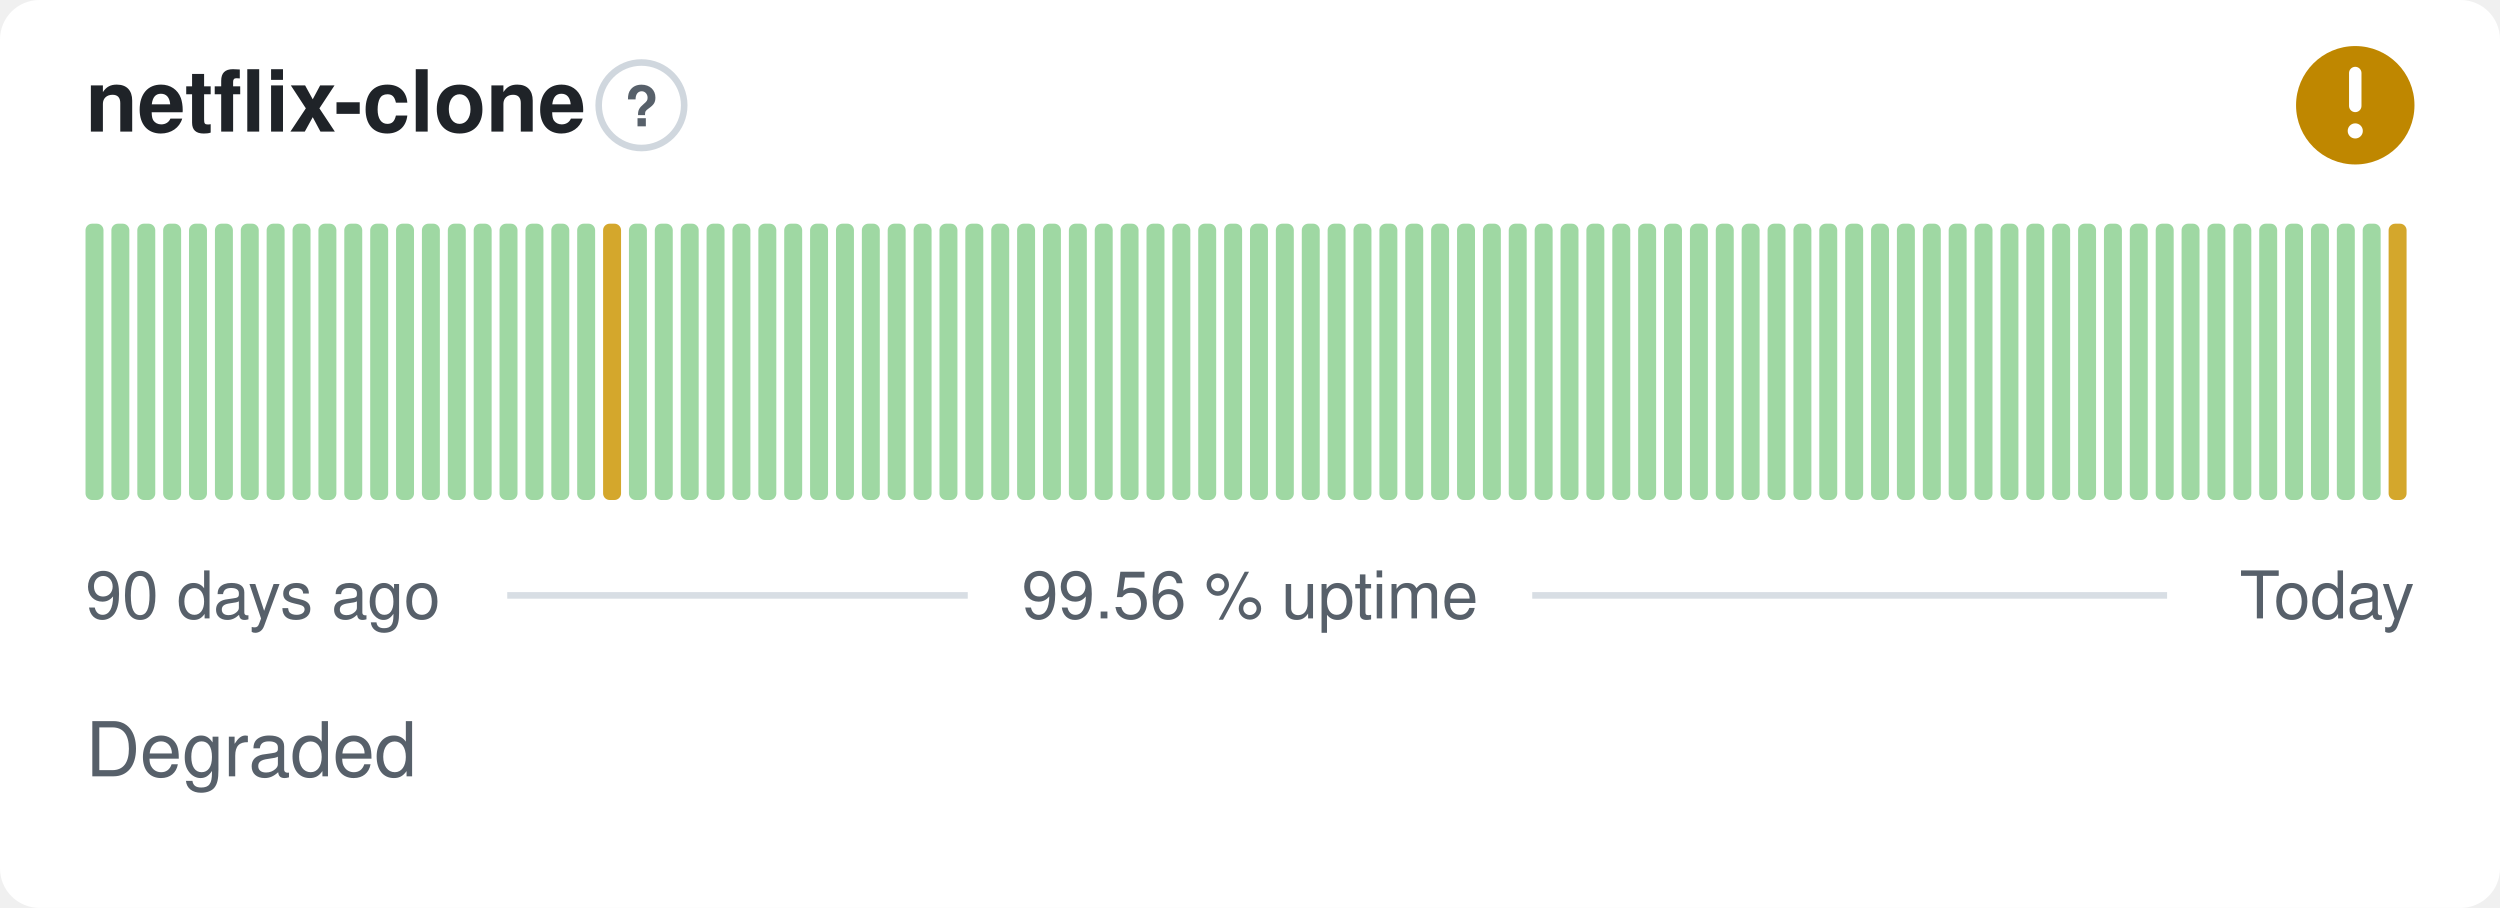
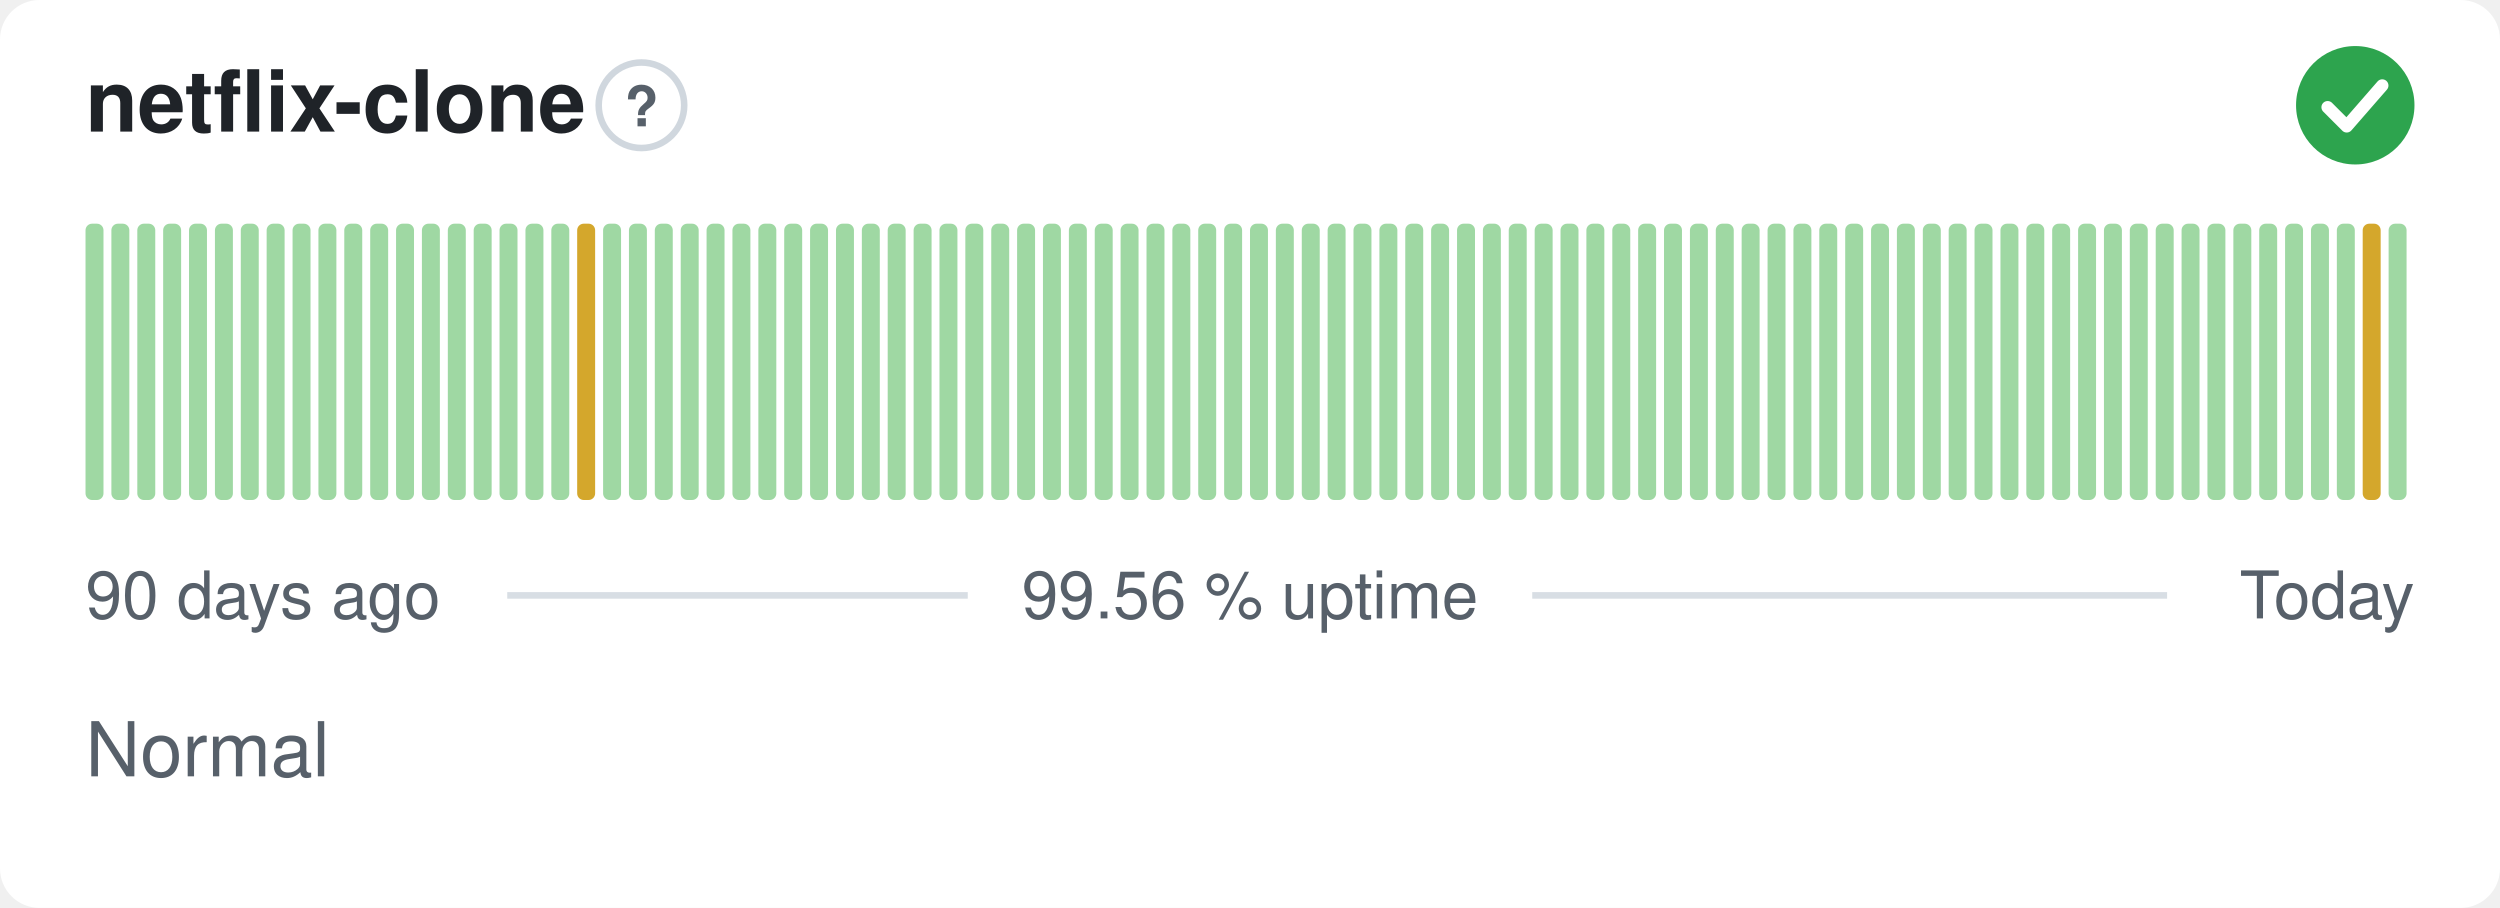
- <svg xmlns="http://www.w3.org/2000/svg" width="380" height="138" viewBox="0 0 380 138" role="img" aria-label="netflix-clone: Degraded, 99.56 % uptime over the last 90 days" font-family="-apple-system,BlinkMacSystemFont,'Segoe UI',Helvetica,Arial,sans-serif">
+ <svg xmlns="http://www.w3.org/2000/svg" width="380" height="138" viewBox="0 0 380 138" role="img" aria-label="netflix-clone: Normal, 99.56 % uptime over the last 90 days" font-family="-apple-system,BlinkMacSystemFont,'Segoe UI',Helvetica,Arial,sans-serif">
  <style>
    @media (prefers-color-scheme: dark) {
      .bg { fill: #0d1117 }
      .title { fill: #e6edf3 }
      .muted { fill: #8b949e }
      .hint { stroke: #30363d }
      .rule { stroke: #30363d }
      .nodata { fill: #21262d }
    }
  </style>
  <rect class="bg" width="380" height="138" rx="6" fill="#ffffff" />
  <text class="title" x="13" y="20" font-size="13" font-weight="600" fill="#1f2328">netflix-clone</text>
  <circle class="hint" cx="97.5" cy="16" r="6.5" fill="none" stroke="#d0d7de" stroke-width="1" />
  <text class="muted" x="97.5" y="19.2" text-anchor="middle" font-size="8.5" font-weight="700" fill="#57606a">?</text>
-   <circle cx="358" cy="16" r="9" fill="#bf8700" />
-   <path d="M358 11.10v5.00" fill="none" stroke="#fff" stroke-width="1.89" stroke-linecap="round" stroke-linejoin="round" />
-   <circle cx="358" cy="19.90" r="1.15" fill="#fff" />
+   <circle cx="358" cy="16" r="9" fill="#2da44e" />
+   <path d="M353.80 16.30l2.90 2.90 5.40 -6.20" fill="none" stroke="#fff" stroke-width="1.89" stroke-linecap="round" stroke-linejoin="round" />
  <rect x="13.00" y="34.00" width="2.73" height="42.00" rx="1" fill="#9fd8a3" />
  <rect x="16.93" y="34.00" width="2.73" height="42.00" rx="1" fill="#9fd8a3" />
  <rect x="20.87" y="34.00" width="2.73" height="42.00" rx="1" fill="#9fd8a3" />
  <rect x="24.80" y="34.00" width="2.73" height="42.00" rx="1" fill="#9fd8a3" />
  <rect x="28.73" y="34.00" width="2.73" height="42.00" rx="1" fill="#9fd8a3" />
  <rect x="32.67" y="34.00" width="2.73" height="42.00" rx="1" fill="#9fd8a3" />
  <rect x="36.60" y="34.00" width="2.73" height="42.00" rx="1" fill="#9fd8a3" />
  <rect x="40.53" y="34.00" width="2.73" height="42.00" rx="1" fill="#9fd8a3" />
  <rect x="44.47" y="34.00" width="2.73" height="42.00" rx="1" fill="#9fd8a3" />
  <rect x="48.40" y="34.00" width="2.73" height="42.00" rx="1" fill="#9fd8a3" />
  <rect x="52.33" y="34.00" width="2.73" height="42.00" rx="1" fill="#9fd8a3" />
  <rect x="56.27" y="34.00" width="2.73" height="42.00" rx="1" fill="#9fd8a3" />
  <rect x="60.20" y="34.00" width="2.73" height="42.00" rx="1" fill="#9fd8a3" />
  <rect x="64.13" y="34.00" width="2.73" height="42.00" rx="1" fill="#9fd8a3" />
  <rect x="68.07" y="34.00" width="2.73" height="42.00" rx="1" fill="#9fd8a3" />
  <rect x="72.00" y="34.00" width="2.73" height="42.00" rx="1" fill="#9fd8a3" />
  <rect x="75.93" y="34.00" width="2.73" height="42.00" rx="1" fill="#9fd8a3" />
  <rect x="79.87" y="34.00" width="2.73" height="42.00" rx="1" fill="#9fd8a3" />
  <rect x="83.80" y="34.00" width="2.73" height="42.00" rx="1" fill="#9fd8a3" />
-   <rect x="87.73" y="34.00" width="2.73" height="42.00" rx="1" fill="#9fd8a3" />
-   <rect x="91.67" y="34.00" width="2.73" height="42.00" rx="1" fill="#d4a72c" />
+   <rect x="87.73" y="34.00" width="2.73" height="42.00" rx="1" fill="#d4a72c" />
+   <rect x="91.67" y="34.00" width="2.73" height="42.00" rx="1" fill="#9fd8a3" />
  <rect x="95.60" y="34.00" width="2.73" height="42.00" rx="1" fill="#9fd8a3" />
  <rect x="99.53" y="34.00" width="2.73" height="42.00" rx="1" fill="#9fd8a3" />
  <rect x="103.47" y="34.00" width="2.73" height="42.00" rx="1" fill="#9fd8a3" />
  <rect x="107.40" y="34.00" width="2.73" height="42.00" rx="1" fill="#9fd8a3" />
  <rect x="111.33" y="34.00" width="2.73" height="42.00" rx="1" fill="#9fd8a3" />
  <rect x="115.27" y="34.00" width="2.73" height="42.00" rx="1" fill="#9fd8a3" />
  <rect x="119.20" y="34.00" width="2.73" height="42.00" rx="1" fill="#9fd8a3" />
  <rect x="123.13" y="34.00" width="2.73" height="42.00" rx="1" fill="#9fd8a3" />
  <rect x="127.07" y="34.00" width="2.73" height="42.00" rx="1" fill="#9fd8a3" />
  <rect x="131.00" y="34.00" width="2.73" height="42.00" rx="1" fill="#9fd8a3" />
  <rect x="134.93" y="34.00" width="2.73" height="42.00" rx="1" fill="#9fd8a3" />
  <rect x="138.87" y="34.00" width="2.73" height="42.00" rx="1" fill="#9fd8a3" />
  <rect x="142.80" y="34.00" width="2.73" height="42.00" rx="1" fill="#9fd8a3" />
  <rect x="146.73" y="34.00" width="2.73" height="42.00" rx="1" fill="#9fd8a3" />
  <rect x="150.67" y="34.00" width="2.73" height="42.00" rx="1" fill="#9fd8a3" />
  <rect x="154.60" y="34.00" width="2.73" height="42.00" rx="1" fill="#9fd8a3" />
  <rect x="158.53" y="34.00" width="2.73" height="42.00" rx="1" fill="#9fd8a3" />
  <rect x="162.47" y="34.00" width="2.73" height="42.00" rx="1" fill="#9fd8a3" />
  <rect x="166.40" y="34.00" width="2.73" height="42.00" rx="1" fill="#9fd8a3" />
  <rect x="170.33" y="34.00" width="2.73" height="42.00" rx="1" fill="#9fd8a3" />
  <rect x="174.27" y="34.00" width="2.73" height="42.00" rx="1" fill="#9fd8a3" />
  <rect x="178.20" y="34.00" width="2.73" height="42.00" rx="1" fill="#9fd8a3" />
  <rect x="182.13" y="34.00" width="2.73" height="42.00" rx="1" fill="#9fd8a3" />
  <rect x="186.07" y="34.00" width="2.73" height="42.00" rx="1" fill="#9fd8a3" />
  <rect x="190.00" y="34.00" width="2.73" height="42.00" rx="1" fill="#9fd8a3" />
  <rect x="193.93" y="34.00" width="2.73" height="42.00" rx="1" fill="#9fd8a3" />
  <rect x="197.87" y="34.00" width="2.73" height="42.00" rx="1" fill="#9fd8a3" />
  <rect x="201.80" y="34.00" width="2.73" height="42.00" rx="1" fill="#9fd8a3" />
  <rect x="205.73" y="34.00" width="2.73" height="42.00" rx="1" fill="#9fd8a3" />
  <rect x="209.67" y="34.00" width="2.73" height="42.00" rx="1" fill="#9fd8a3" />
  <rect x="213.60" y="34.00" width="2.73" height="42.00" rx="1" fill="#9fd8a3" />
  <rect x="217.53" y="34.00" width="2.73" height="42.00" rx="1" fill="#9fd8a3" />
  <rect x="221.47" y="34.00" width="2.73" height="42.00" rx="1" fill="#9fd8a3" />
  <rect x="225.40" y="34.00" width="2.73" height="42.00" rx="1" fill="#9fd8a3" />
  <rect x="229.33" y="34.00" width="2.73" height="42.00" rx="1" fill="#9fd8a3" />
  <rect x="233.27" y="34.00" width="2.73" height="42.00" rx="1" fill="#9fd8a3" />
  <rect x="237.20" y="34.00" width="2.73" height="42.00" rx="1" fill="#9fd8a3" />
  <rect x="241.13" y="34.00" width="2.73" height="42.00" rx="1" fill="#9fd8a3" />
  <rect x="245.07" y="34.00" width="2.73" height="42.00" rx="1" fill="#9fd8a3" />
  <rect x="249.00" y="34.00" width="2.73" height="42.00" rx="1" fill="#9fd8a3" />
  <rect x="252.93" y="34.00" width="2.73" height="42.00" rx="1" fill="#9fd8a3" />
  <rect x="256.87" y="34.00" width="2.73" height="42.00" rx="1" fill="#9fd8a3" />
  <rect x="260.80" y="34.00" width="2.73" height="42.00" rx="1" fill="#9fd8a3" />
  <rect x="264.73" y="34.00" width="2.73" height="42.00" rx="1" fill="#9fd8a3" />
  <rect x="268.67" y="34.00" width="2.73" height="42.00" rx="1" fill="#9fd8a3" />
  <rect x="272.60" y="34.00" width="2.73" height="42.00" rx="1" fill="#9fd8a3" />
  <rect x="276.53" y="34.00" width="2.73" height="42.00" rx="1" fill="#9fd8a3" />
  <rect x="280.47" y="34.00" width="2.73" height="42.00" rx="1" fill="#9fd8a3" />
  <rect x="284.40" y="34.00" width="2.73" height="42.00" rx="1" fill="#9fd8a3" />
  <rect x="288.33" y="34.00" width="2.73" height="42.00" rx="1" fill="#9fd8a3" />
  <rect x="292.27" y="34.00" width="2.73" height="42.00" rx="1" fill="#9fd8a3" />
  <rect x="296.20" y="34.00" width="2.73" height="42.00" rx="1" fill="#9fd8a3" />
  <rect x="300.13" y="34.00" width="2.73" height="42.00" rx="1" fill="#9fd8a3" />
  <rect x="304.07" y="34.00" width="2.73" height="42.00" rx="1" fill="#9fd8a3" />
  <rect x="308.00" y="34.00" width="2.73" height="42.00" rx="1" fill="#9fd8a3" />
  <rect x="311.93" y="34.00" width="2.73" height="42.00" rx="1" fill="#9fd8a3" />
  <rect x="315.87" y="34.00" width="2.73" height="42.00" rx="1" fill="#9fd8a3" />
  <rect x="319.80" y="34.00" width="2.73" height="42.00" rx="1" fill="#9fd8a3" />
  <rect x="323.73" y="34.00" width="2.73" height="42.00" rx="1" fill="#9fd8a3" />
  <rect x="327.67" y="34.00" width="2.73" height="42.00" rx="1" fill="#9fd8a3" />
  <rect x="331.60" y="34.00" width="2.73" height="42.00" rx="1" fill="#9fd8a3" />
  <rect x="335.53" y="34.00" width="2.73" height="42.00" rx="1" fill="#9fd8a3" />
  <rect x="339.47" y="34.00" width="2.73" height="42.00" rx="1" fill="#9fd8a3" />
  <rect x="343.40" y="34.00" width="2.73" height="42.00" rx="1" fill="#9fd8a3" />
  <rect x="347.33" y="34.00" width="2.73" height="42.00" rx="1" fill="#9fd8a3" />
  <rect x="351.27" y="34.00" width="2.73" height="42.00" rx="1" fill="#9fd8a3" />
  <rect x="355.20" y="34.00" width="2.73" height="42.00" rx="1" fill="#9fd8a3" />
-   <rect x="359.13" y="34.00" width="2.73" height="42.00" rx="1" fill="#9fd8a3" />
-   <rect x="363.07" y="34.00" width="2.73" height="42.00" rx="1" fill="#d4a72c" />
+   <rect x="359.13" y="34.00" width="2.73" height="42.00" rx="1" fill="#d4a72c" />
+   <rect x="363.07" y="34.00" width="2.73" height="42.00" rx="1" fill="#9fd8a3" />
  <text class="muted" x="13" y="94" font-size="10" fill="#57606a">90 days ago</text>
  <text class="muted" x="190" y="94" text-anchor="middle" font-size="10" fill="#57606a">99.56 % uptime</text>
  <text class="muted" x="367" y="94" text-anchor="end" font-size="10" fill="#57606a">Today</text>
  <line class="rule" x1="77.1" y1="90.5" x2="147.1" y2="90.5" stroke="#d8dee4" stroke-width="1" />
  <line class="rule" x1="232.9" y1="90.5" x2="329.4" y2="90.5" stroke="#d8dee4" stroke-width="1" />
-   <text class="muted" x="13" y="118" font-size="11.5" fill="#57606a">Degraded</text>
+   <text class="muted" x="13" y="118" font-size="11.5" fill="#57606a">Normal</text>
</svg>
